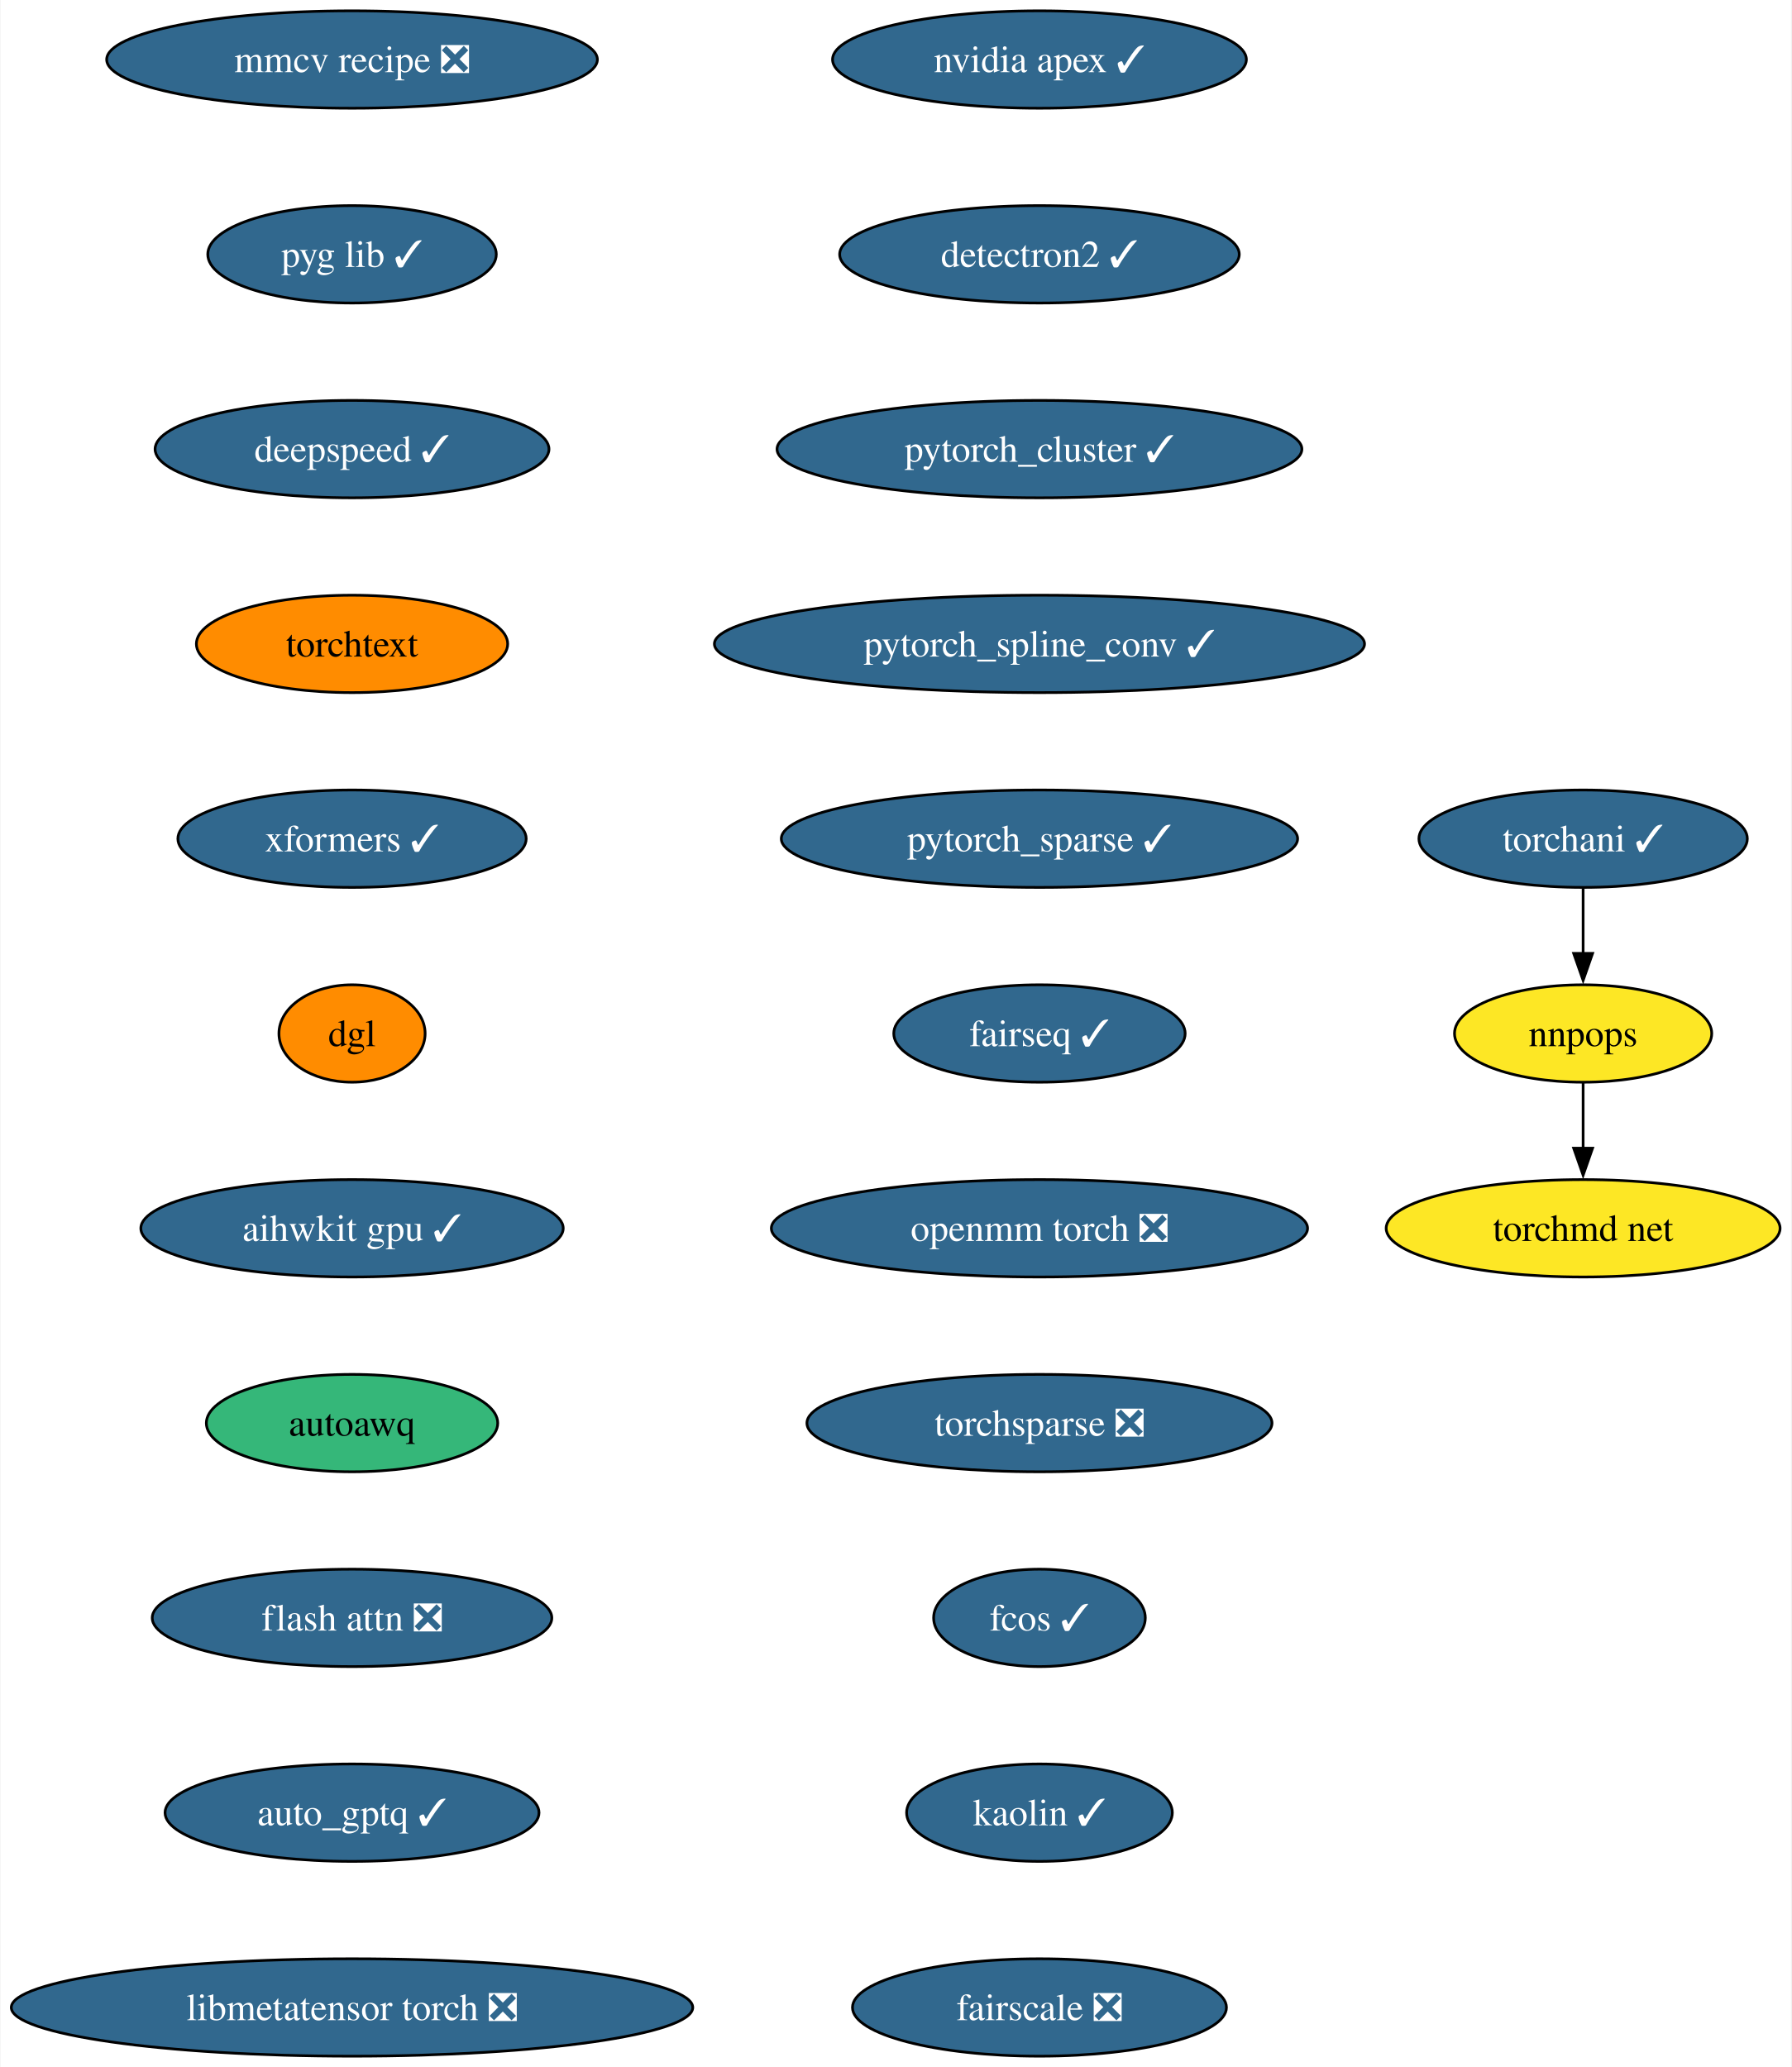
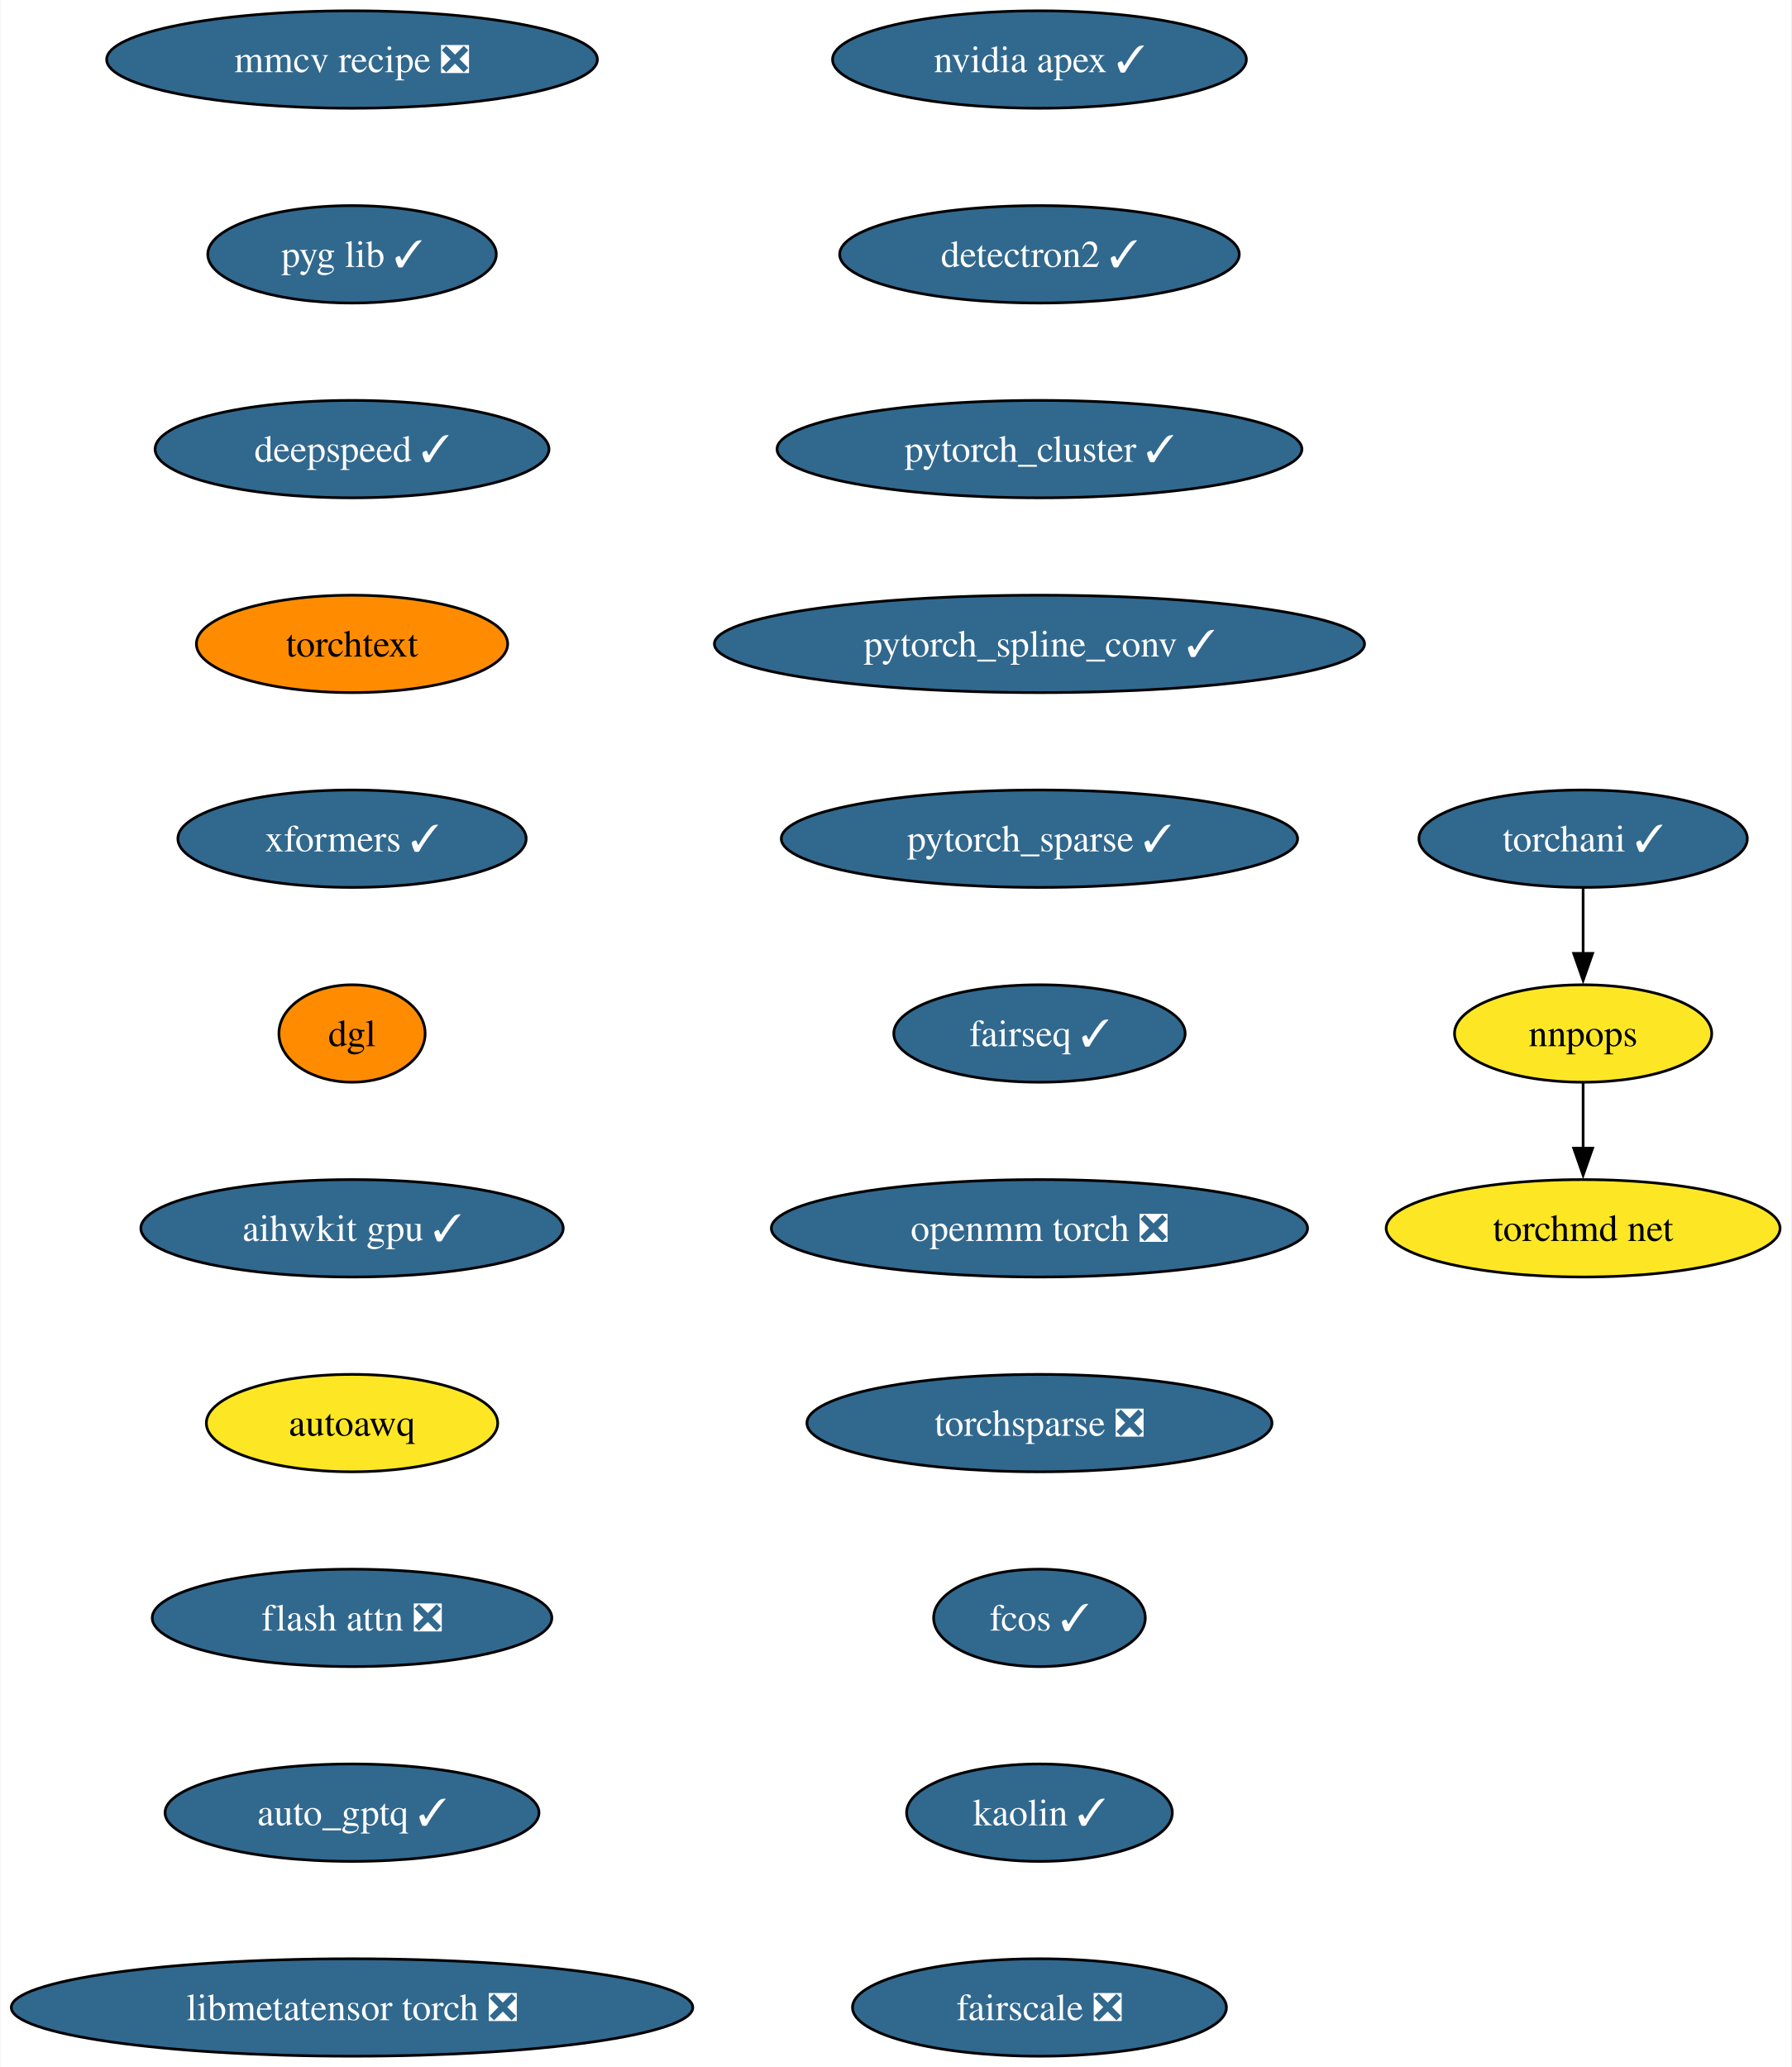
<svg xmlns="http://www.w3.org/2000/svg" xmlns:xlink="http://www.w3.org/1999/xlink" width="662pt" height="764pt" viewBox="0.00 0.00 661.65 764.00">
  <g id="graph0" class="graph" transform="scale(1 1) rotate(0) translate(4 760)">
    <polygon fill="white" stroke="none" points="-4,4 -4,-760 657.65,-760 657.65,4 -4,4" />
    <g id="node1" class="node">
      <g id="a_node1">
        <a xlink:href="https://github.com/conda-forge/nvidia-apex-feedstock/pull/50" xlink:title="nvidia apex ✓">
          <ellipse fill="#31688e" stroke="black" cx="379.96" cy="-738" rx="76.46" ry="18" />
          <text text-anchor="middle" x="379.96" y="-733.33" font-family="Times,serif" font-size="14.00" fill="white">nvidia apex ✓</text>
        </a>
      </g>
    </g>
    <g id="node2" class="node">
      <g id="a_node2">
        <a xlink:href="https://github.com/conda-forge/detectron2-feedstock/pull/46" xlink:title="detectron2 ✓">
          <ellipse fill="#31688e" stroke="black" cx="379.96" cy="-666" rx="73.83" ry="18" />
          <text text-anchor="middle" x="379.96" y="-661.33" font-family="Times,serif" font-size="14.00" fill="white">detectron2 ✓</text>
        </a>
      </g>
    </g>
    <g id="node3" class="node">
      <g id="a_node3">
        <a xlink:href="https://github.com/conda-forge/pytorch_cluster-feedstock/pull/57" xlink:title="pytorch_cluster ✓">
          <ellipse fill="#31688e" stroke="black" cx="379.96" cy="-594" rx="96.98" ry="18" />
          <text text-anchor="middle" x="379.96" y="-589.33" font-family="Times,serif" font-size="14.00" fill="white">pytorch_cluster ✓</text>
        </a>
      </g>
    </g>
    <g id="node4" class="node">
      <g id="a_node4">
        <a xlink:href="https://github.com/conda-forge/pytorch_spline_conv-feedstock/pull/39" xlink:title="pytorch_spline_conv ✓">
          <ellipse fill="#31688e" stroke="black" cx="379.96" cy="-522" rx="120.13" ry="18" />
          <text text-anchor="middle" x="379.96" y="-517.33" font-family="Times,serif" font-size="14.00" fill="white">pytorch_spline_conv ✓</text>
        </a>
      </g>
    </g>
    <g id="node5" class="node">
      <g id="a_node5">
        <a xlink:href="https://github.com/conda-forge/pytorch_sparse-feedstock/pull/67" xlink:title="pytorch_sparse ✓">
          <ellipse fill="#31688e" stroke="black" cx="379.96" cy="-450" rx="95.4" ry="18" />
          <text text-anchor="middle" x="379.96" y="-445.32" font-family="Times,serif" font-size="14.00" fill="white">pytorch_sparse ✓</text>
        </a>
      </g>
    </g>
    <g id="node6" class="node">
      <g id="a_node6">
        <a xlink:href="https://github.com/conda-forge/fairseq-feedstock/pull/39" xlink:title="fairseq ✓">
          <ellipse fill="#31688e" stroke="black" cx="379.96" cy="-378" rx="53.84" ry="18" />
          <text text-anchor="middle" x="379.96" y="-373.32" font-family="Times,serif" font-size="14.00" fill="white">fairseq ✓</text>
        </a>
      </g>
    </g>
    <g id="node7" class="node">
      <g id="a_node7">
        <a xlink:href="https://github.com/conda-forge/openmm-torch-feedstock/pull/53" xlink:title="openmm torch ❎">
          <ellipse fill="#31688e" stroke="black" cx="379.96" cy="-306" rx="99.08" ry="18" />
          <text text-anchor="middle" x="379.96" y="-301.32" font-family="Times,serif" font-size="14.00" fill="white">openmm torch ❎</text>
        </a>
      </g>
    </g>
    <g id="node11" class="node">
      <g id="a_node11">
        <a xlink:href="https://github.com/conda-forge/torchsparse-feedstock/pull/36" xlink:title="torchsparse ❎">
          <ellipse fill="#31688e" stroke="black" cx="379.96" cy="-234" rx="85.93" ry="18" />
          <text text-anchor="middle" x="379.96" y="-229.32" font-family="Times,serif" font-size="14.00" fill="white">torchsparse ❎</text>
        </a>
      </g>
    </g>
    <g id="node8" class="node">
      <g id="a_node8">
        <a xlink:href="https://github.com/conda-forge/torchani-feedstock/pull/39" xlink:title="torchani ✓">
          <ellipse fill="#31688e" stroke="black" cx="580.87" cy="-450" rx="60.68" ry="18" />
          <text text-anchor="middle" x="580.87" y="-445.32" font-family="Times,serif" font-size="14.00" fill="white">torchani ✓</text>
        </a>
      </g>
    </g>
    <g id="node9" class="node">
      <g id="a_node9">
        <a xlink:href="https://github.com/conda-forge/nnpops-feedstock" xlink:title="nnpops">
          <ellipse fill="#fde725" stroke="black" cx="580.87" cy="-378" rx="47.53" ry="18" />
          <text text-anchor="middle" x="580.87" y="-373.32" font-family="Times,serif" font-size="14.00">nnpops</text>
        </a>
      </g>
    </g>
    <g id="edge7" class="edge">
      <path fill="none" stroke="black" d="M580.87,-431.7C580.87,-424.41 580.87,-415.73 580.87,-407.54" />
      <polygon fill="black" stroke="black" points="584.37,-407.62 580.87,-397.62 577.37,-407.62 584.37,-407.62" />
    </g>
    <g id="node10" class="node">
      <g id="a_node10">
        <a xlink:href="https://github.com/conda-forge/torchmd-net-feedstock" xlink:title="torchmd net">
          <ellipse fill="#fde725" stroke="black" cx="580.87" cy="-306" rx="72.78" ry="18" />
          <text text-anchor="middle" x="580.87" y="-301.32" font-family="Times,serif" font-size="14.00">torchmd net</text>
        </a>
      </g>
    </g>
    <g id="edge8" class="edge">
      <path fill="none" stroke="black" d="M580.87,-359.7C580.87,-352.41 580.87,-343.73 580.87,-335.54" />
      <polygon fill="black" stroke="black" points="584.37,-335.62 580.87,-325.62 577.37,-335.62 584.37,-335.62" />
    </g>
    <g id="node12" class="node">
      <g id="a_node12">
        <a xlink:href="https://github.com/conda-forge/fcos-feedstock/pull/21" xlink:title="fcos ✓">
          <ellipse fill="#31688e" stroke="black" cx="379.96" cy="-162" rx="39.11" ry="18" />
          <text text-anchor="middle" x="379.96" y="-157.32" font-family="Times,serif" font-size="14.00" fill="white">fcos ✓</text>
        </a>
      </g>
    </g>
    <g id="node13" class="node">
      <g id="a_node13">
        <a xlink:href="https://github.com/conda-forge/kaolin-feedstock/pull/27" xlink:title="kaolin ✓">
          <ellipse fill="#31688e" stroke="black" cx="379.96" cy="-90" rx="49.1" ry="18" />
          <text text-anchor="middle" x="379.96" y="-85.33" font-family="Times,serif" font-size="14.00" fill="white">kaolin ✓</text>
        </a>
      </g>
    </g>
    <g id="node14" class="node">
      <g id="a_node14">
        <a xlink:href="https://github.com/conda-forge/fairscale-feedstock/pull/35" xlink:title="fairscale ❎">
          <ellipse fill="#31688e" stroke="black" cx="379.96" cy="-18" rx="69.1" ry="18" />
          <text text-anchor="middle" x="379.96" y="-13.32" font-family="Times,serif" font-size="14.00" fill="white">fairscale ❎</text>
        </a>
      </g>
    </g>
    <g id="node15" class="node">
      <g id="a_node15">
        <a xlink:href="https://github.com/conda-forge/mmcv-recipe-feedstock/pull/35" xlink:title="mmcv recipe ❎">
          <ellipse fill="#31688e" stroke="black" cx="125.92" cy="-738" rx="90.67" ry="18" />
          <text text-anchor="middle" x="125.92" y="-733.33" font-family="Times,serif" font-size="14.00" fill="white">mmcv recipe ❎</text>
        </a>
      </g>
    </g>
    <g id="node16" class="node">
      <g id="a_node16">
        <a xlink:href="https://github.com/conda-forge/pyg-lib-feedstock/pull/31" xlink:title="pyg lib ✓">
          <ellipse fill="#31688e" stroke="black" cx="125.92" cy="-666" rx="53.31" ry="18" />
          <text text-anchor="middle" x="125.92" y="-661.33" font-family="Times,serif" font-size="14.00" fill="white">pyg lib ✓</text>
        </a>
      </g>
    </g>
    <g id="node17" class="node">
      <g id="a_node17">
        <a xlink:href="https://github.com/conda-forge/deepspeed-feedstock/pull/66" xlink:title="deepspeed ✓">
          <ellipse fill="#31688e" stroke="black" cx="125.92" cy="-594" rx="72.78" ry="18" />
          <text text-anchor="middle" x="125.92" y="-589.33" font-family="Times,serif" font-size="14.00" fill="white">deepspeed ✓</text>
        </a>
      </g>
    </g>
    <g id="node18" class="node">
      <g id="a_node18">
        <a xlink:href="https://github.com/conda-forge/torchtext-feedstock" xlink:title="torchtext">
          <ellipse fill="#ff8c00" stroke="black" cx="125.92" cy="-522" rx="57.52" ry="18" />
          <text text-anchor="middle" x="125.92" y="-517.33" font-family="Times,serif" font-size="14.00">torchtext</text>
        </a>
      </g>
    </g>
    <g id="node19" class="node">
      <g id="a_node19">
        <a xlink:href="https://github.com/conda-forge/xformers-feedstock/pull/32" xlink:title="xformers ✓">
          <ellipse fill="#31688e" stroke="black" cx="125.92" cy="-450" rx="64.36" ry="18" />
          <text text-anchor="middle" x="125.92" y="-445.32" font-family="Times,serif" font-size="14.00" fill="white">xformers ✓</text>
        </a>
      </g>
    </g>
    <g id="node20" class="node">
      <g id="a_node20">
        <a xlink:href="https://github.com/conda-forge/dgl-feedstock" xlink:title="dgl">
          <ellipse fill="#ff8c00" stroke="black" cx="125.92" cy="-378" rx="27.01" ry="18" />
          <text text-anchor="middle" x="125.92" y="-373.32" font-family="Times,serif" font-size="14.00">dgl</text>
        </a>
      </g>
    </g>
    <g id="node21" class="node">
      <g id="a_node21">
        <a xlink:href="https://github.com/conda-forge/aihwkit-gpu-feedstock/pull/16" xlink:title="aihwkit gpu ✓">
          <ellipse fill="#31688e" stroke="black" cx="125.92" cy="-306" rx="78.04" ry="18" />
          <text text-anchor="middle" x="125.92" y="-301.32" font-family="Times,serif" font-size="14.00" fill="white">aihwkit gpu ✓</text>
        </a>
      </g>
    </g>
    <g id="node22" class="node">
      <g id="a_node22">
        <a xlink:href="https://github.com/conda-forge/autoawq-feedstock" xlink:title="autoawq">
-           <ellipse fill="#35b779" stroke="black" cx="125.92" cy="-234" rx="53.84" ry="18" />
+           <ellipse fill="#fde725" stroke="black" cx="125.92" cy="-234" rx="53.84" ry="18" />
          <text text-anchor="middle" x="125.92" y="-229.32" font-family="Times,serif" font-size="14.00">autoawq</text>
        </a>
      </g>
    </g>
    <g id="node23" class="node">
      <g id="a_node23">
        <a xlink:href="https://github.com/conda-forge/flash-attn-feedstock/pull/15" xlink:title="flash attn ❎">
          <ellipse fill="#31688e" stroke="black" cx="125.92" cy="-162" rx="73.83" ry="18" />
          <text text-anchor="middle" x="125.92" y="-157.32" font-family="Times,serif" font-size="14.00" fill="white">flash attn ❎</text>
        </a>
      </g>
    </g>
    <g id="node24" class="node">
      <g id="a_node24">
        <a xlink:href="https://github.com/conda-forge/auto_gptq-feedstock/pull/12" xlink:title="auto_gptq ✓">
          <ellipse fill="#31688e" stroke="black" cx="125.92" cy="-90" rx="69.1" ry="18" />
          <text text-anchor="middle" x="125.92" y="-85.33" font-family="Times,serif" font-size="14.00" fill="white">auto_gptq ✓</text>
        </a>
      </g>
    </g>
    <g id="node25" class="node">
      <g id="a_node25">
        <a xlink:href="https://github.com/conda-forge/libmetatensor-torch-feedstock/pull/4" xlink:title="libmetatensor torch ❎">
          <ellipse fill="#31688e" stroke="black" cx="125.92" cy="-18" rx="125.92" ry="18" />
          <text text-anchor="middle" x="125.92" y="-13.32" font-family="Times,serif" font-size="14.00" fill="white">libmetatensor torch ❎</text>
        </a>
      </g>
    </g>
  </g>
</svg>
